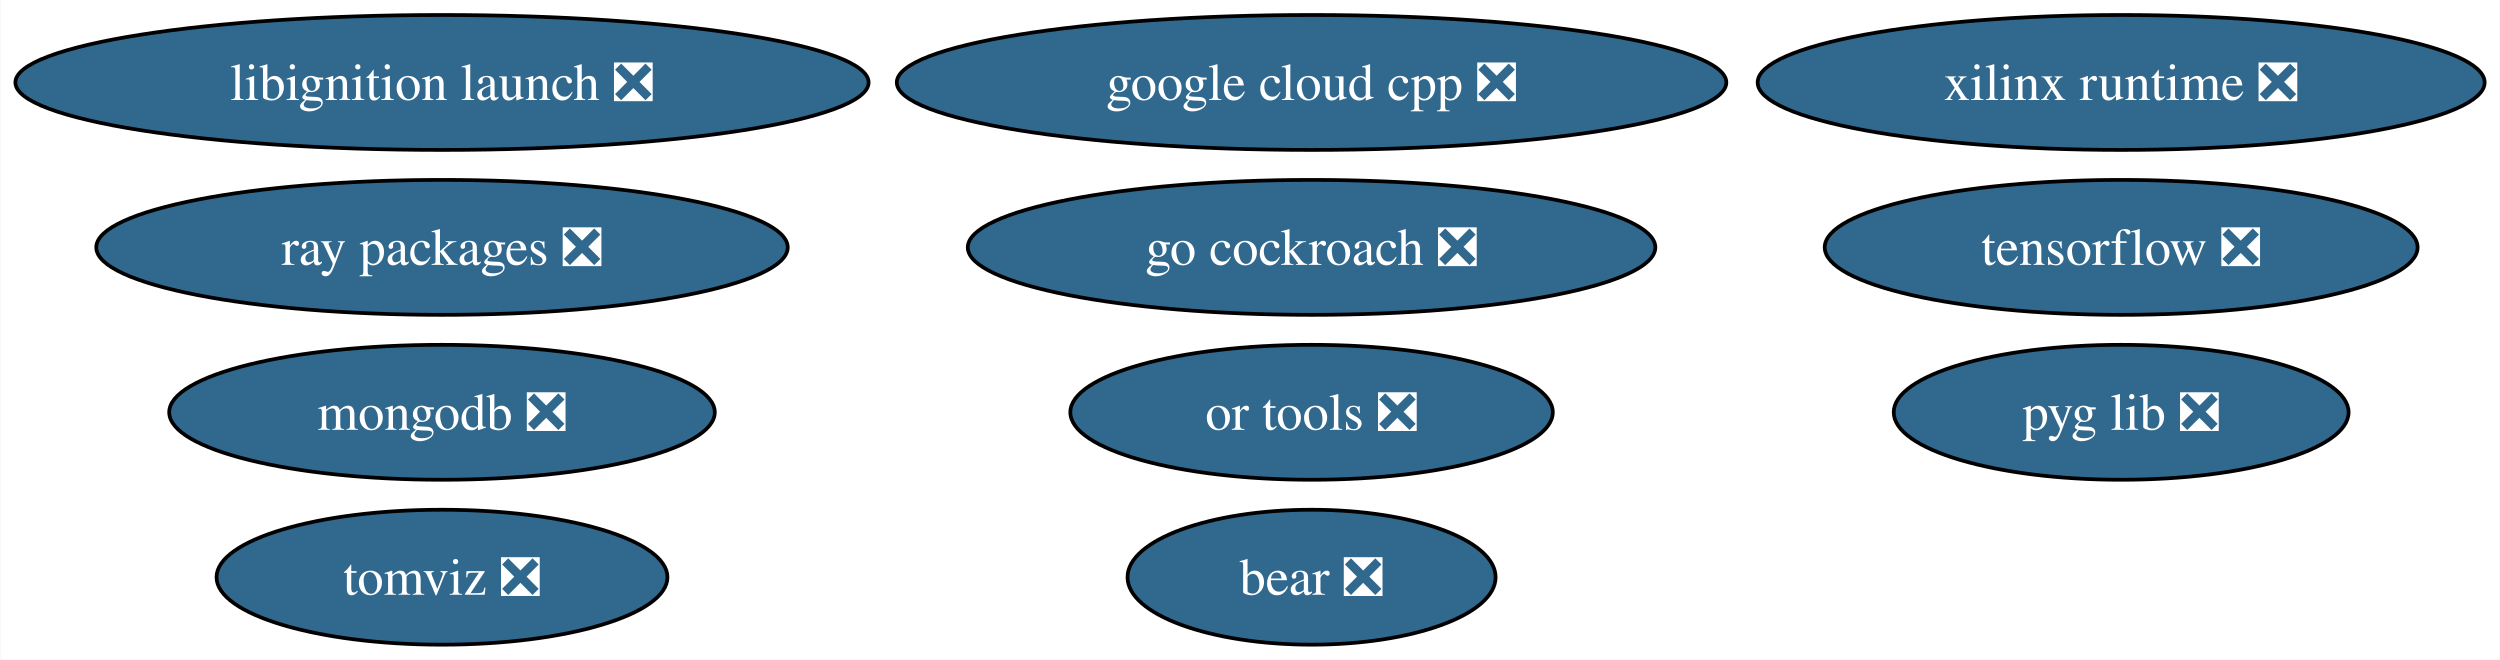
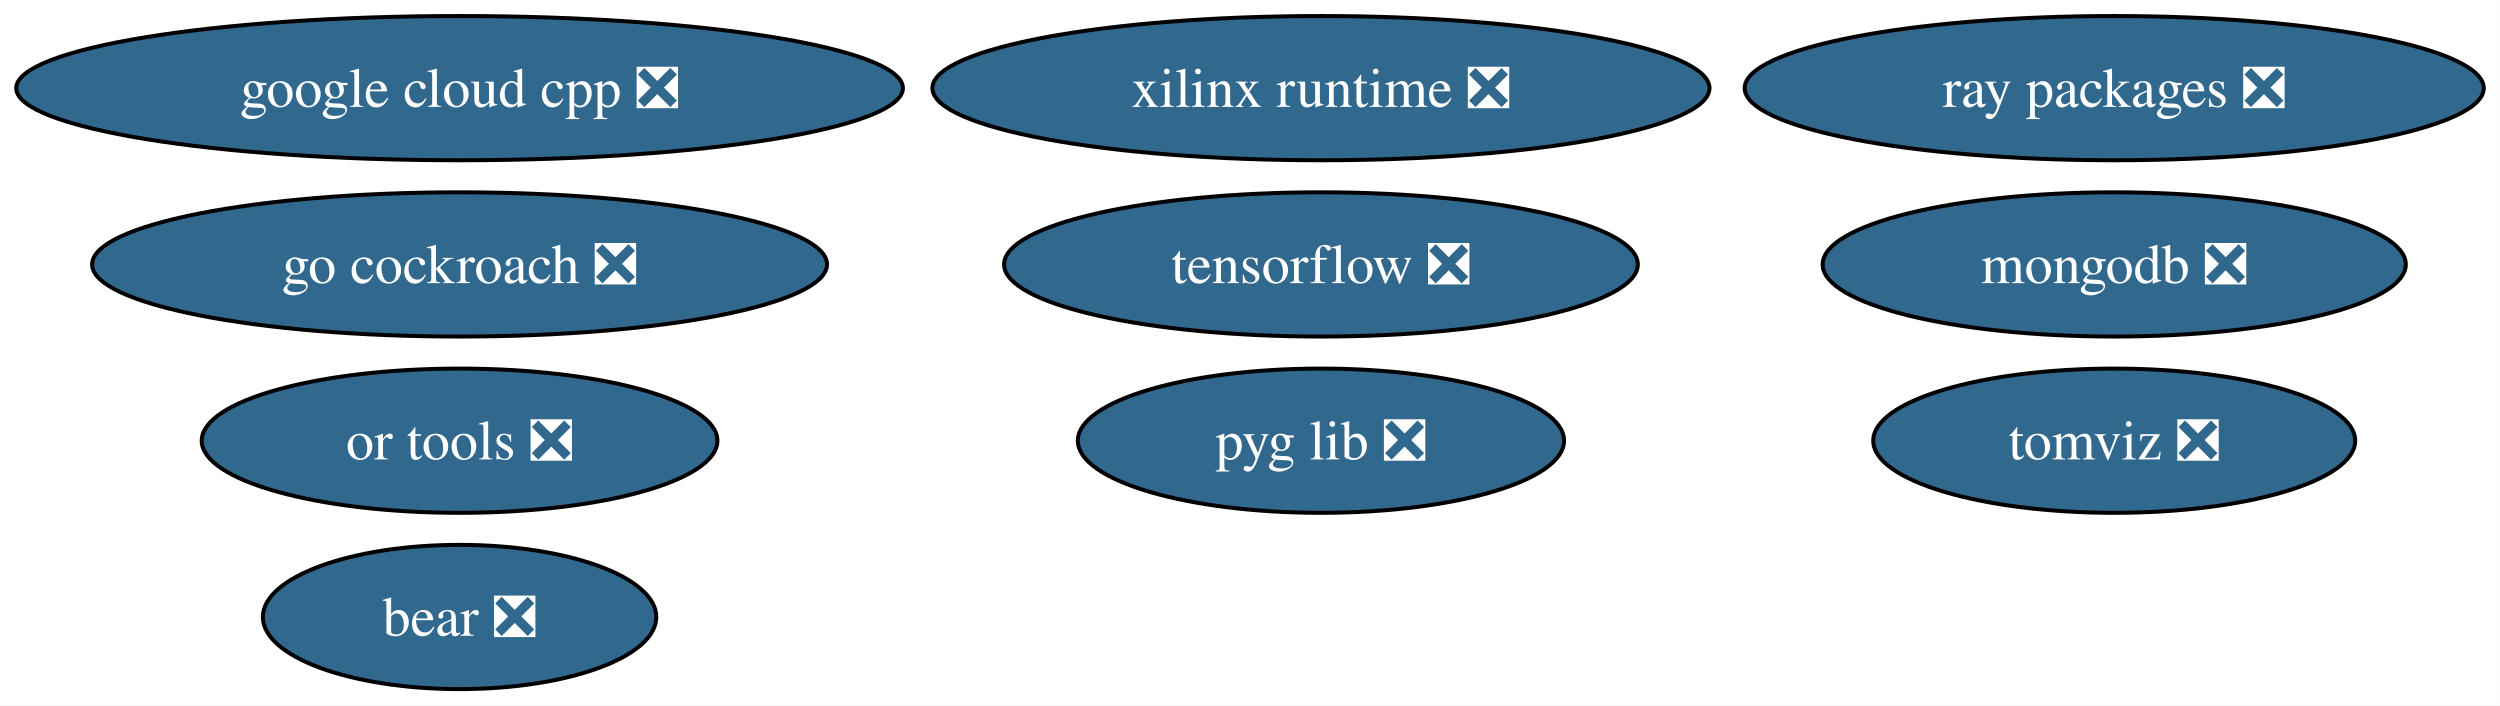
- <svg xmlns="http://www.w3.org/2000/svg" xmlns:xlink="http://www.w3.org/1999/xlink" width="667pt" height="176pt" viewBox="0.00 0.00 666.79 176.00">
+ <svg xmlns="http://www.w3.org/2000/svg" xmlns:xlink="http://www.w3.org/1999/xlink" width="624pt" height="176pt" viewBox="0.00 0.00 623.90 176.00">
  <g id="graph0" class="graph" transform="scale(1 1) rotate(0) translate(4 172)">
-     <polygon fill="white" stroke="none" points="-4,4 -4,-172 662.79,-172 662.79,4 -4,4" />
+     <polygon fill="white" stroke="none" points="-4,4 -4,-172 619.9,-172 619.9,4 -4,4" />
    <g id="node1" class="node">
      <g id="a_node1">
        <a xlink:href="https://github.com/conda-forge/tensorflow-feedstock/pull/424" xlink:title="tensorflow ❎">
-           <ellipse fill="#31688e" stroke="black" cx="561.82" cy="-106" rx="79.09" ry="18" />
-           <text text-anchor="middle" x="561.82" y="-101.33" font-family="Times,serif" font-size="14.00" fill="white">tensorflow ❎</text>
+           <ellipse fill="#31688e" stroke="black" cx="325.66" cy="-106" rx="79.09" ry="18" />
+           <text text-anchor="middle" x="325.66" y="-101.33" font-family="Times,serif" font-size="14.00" fill="white">tensorflow ❎</text>
        </a>
      </g>
    </g>
    <g id="node2" class="node">
      <g id="a_node2">
        <a xlink:href="https://github.com/conda-forge/mongodb-feedstock/pull/101" xlink:title="mongodb ❎">
-           <ellipse fill="#31688e" stroke="black" cx="113.82" cy="-62" rx="72.78" ry="18" />
-           <text text-anchor="middle" x="113.82" y="-57.33" font-family="Times,serif" font-size="14.00" fill="white">mongodb ❎</text>
+           <ellipse fill="#31688e" stroke="black" cx="523.66" cy="-106" rx="72.78" ry="18" />
+           <text text-anchor="middle" x="523.66" y="-101.33" font-family="Times,serif" font-size="14.00" fill="white">mongodb ❎</text>
        </a>
      </g>
    </g>
    <g id="node3" class="node">
      <g id="a_node3">
        <a xlink:href="https://github.com/conda-forge/google-cloud-cpp-feedstock/pull/196" xlink:title="google cloud cpp ❎">
-           <ellipse fill="#31688e" stroke="black" cx="345.82" cy="-150" rx="110.66" ry="18" />
-           <text text-anchor="middle" x="345.82" y="-145.32" font-family="Times,serif" font-size="14.00" fill="white">google cloud cpp ❎</text>
+           <ellipse fill="#31688e" stroke="black" cx="110.66" cy="-150" rx="110.66" ry="18" />
+           <text text-anchor="middle" x="110.66" y="-145.32" font-family="Times,serif" font-size="14.00" fill="white">google cloud cpp ❎</text>
        </a>
      </g>
    </g>
    <g id="node4" class="node">
      <g id="a_node4">
        <a xlink:href="https://github.com/conda-forge/go-cockroach-feedstock/pull/32" xlink:title="go cockroach ❎">
-           <ellipse fill="#31688e" stroke="black" cx="345.82" cy="-106" rx="91.72" ry="18" />
-           <text text-anchor="middle" x="345.82" y="-101.33" font-family="Times,serif" font-size="14.00" fill="white">go cockroach ❎</text>
+           <ellipse fill="#31688e" stroke="black" cx="110.66" cy="-106" rx="91.72" ry="18" />
+           <text text-anchor="middle" x="110.66" y="-101.33" font-family="Times,serif" font-size="14.00" fill="white">go cockroach ❎</text>
        </a>
      </g>
    </g>
    <g id="node5" class="node">
      <g id="a_node5">
        <a xlink:href="https://github.com/conda-forge/ray-packages-feedstock/pull/204" xlink:title="ray packages ❎">
-           <ellipse fill="#31688e" stroke="black" cx="113.82" cy="-106" rx="92.24" ry="18" />
-           <text text-anchor="middle" x="113.82" y="-101.33" font-family="Times,serif" font-size="14.00" fill="white">ray packages ❎</text>
+           <ellipse fill="#31688e" stroke="black" cx="523.66" cy="-150" rx="92.24" ry="18" />
+           <text text-anchor="middle" x="523.66" y="-145.32" font-family="Times,serif" font-size="14.00" fill="white">ray packages ❎</text>
        </a>
      </g>
    </g>
    <g id="node6" class="node">
      <g id="a_node6">
        <a xlink:href="https://github.com/conda-forge/tomviz-feedstock/pull/73" xlink:title="tomviz ❎">
-           <ellipse fill="#31688e" stroke="black" cx="113.82" cy="-18" rx="60.15" ry="18" />
-           <text text-anchor="middle" x="113.82" y="-13.32" font-family="Times,serif" font-size="14.00" fill="white">tomviz ❎</text>
+           <ellipse fill="#31688e" stroke="black" cx="523.66" cy="-62" rx="60.15" ry="18" />
+           <text text-anchor="middle" x="523.66" y="-57.33" font-family="Times,serif" font-size="14.00" fill="white">tomviz ❎</text>
        </a>
      </g>
    </g>
    <g id="node7" class="node">
      <g id="a_node7">
-         <a xlink:href="https://github.com/conda-forge/libignition-launch-feedstock/pull/33" xlink:title="libignition launch ❎">
-           <ellipse fill="#31688e" stroke="black" cx="113.82" cy="-150" rx="113.82" ry="18" />
-           <text text-anchor="middle" x="113.82" y="-145.32" font-family="Times,serif" font-size="14.00" fill="white">libignition launch ❎</text>
+         <a xlink:href="https://github.com/conda-forge/or-tools-feedstock/pull/65" xlink:title="or tools ❎">
+           <ellipse fill="#31688e" stroke="black" cx="110.66" cy="-62" rx="64.36" ry="18" />
+           <text text-anchor="middle" x="110.66" y="-57.33" font-family="Times,serif" font-size="14.00" fill="white">or tools ❎</text>
        </a>
      </g>
    </g>
    <g id="node8" class="node">
      <g id="a_node8">
-         <a xlink:href="https://github.com/conda-forge/or-tools-feedstock/pull/65" xlink:title="or tools ❎">
-           <ellipse fill="#31688e" stroke="black" cx="345.82" cy="-62" rx="64.36" ry="18" />
-           <text text-anchor="middle" x="345.82" y="-57.33" font-family="Times,serif" font-size="14.00" fill="white">or tools ❎</text>
+         <a xlink:href="https://github.com/conda-forge/bear-feedstock/pull/54" xlink:title="bear ❎">
+           <ellipse fill="#31688e" stroke="black" cx="110.66" cy="-18" rx="49.1" ry="18" />
+           <text text-anchor="middle" x="110.66" y="-13.32" font-family="Times,serif" font-size="14.00" fill="white">bear ❎</text>
        </a>
      </g>
    </g>
    <g id="node9" class="node">
      <g id="a_node9">
-         <a xlink:href="https://github.com/conda-forge/bear-feedstock/pull/54" xlink:title="bear ❎">
-           <ellipse fill="#31688e" stroke="black" cx="345.82" cy="-18" rx="49.1" ry="18" />
-           <text text-anchor="middle" x="345.82" y="-13.32" font-family="Times,serif" font-size="14.00" fill="white">bear ❎</text>
+         <a xlink:href="https://github.com/conda-forge/xilinx-runtime-feedstock/pull/40" xlink:title="xilinx runtime ❎">
+           <ellipse fill="#31688e" stroke="black" cx="325.66" cy="-150" rx="96.98" ry="18" />
+           <text text-anchor="middle" x="325.66" y="-145.32" font-family="Times,serif" font-size="14.00" fill="white">xilinx runtime ❎</text>
        </a>
      </g>
    </g>
    <g id="node10" class="node">
      <g id="a_node10">
-         <a xlink:href="https://github.com/conda-forge/xilinx-runtime-feedstock/pull/40" xlink:title="xilinx runtime ❎">
-           <ellipse fill="#31688e" stroke="black" cx="561.82" cy="-150" rx="96.98" ry="18" />
-           <text text-anchor="middle" x="561.82" y="-145.32" font-family="Times,serif" font-size="14.00" fill="white">xilinx runtime ❎</text>
-         </a>
-       </g>
-     </g>
-     <g id="node11" class="node">
-       <g id="a_node11">
        <a xlink:href="https://github.com/conda-forge/pyg-lib-feedstock/pull/35" xlink:title="pyg lib ❎">
-           <ellipse fill="#31688e" stroke="black" cx="561.82" cy="-62" rx="60.68" ry="18" />
-           <text text-anchor="middle" x="561.82" y="-57.33" font-family="Times,serif" font-size="14.00" fill="white">pyg lib ❎</text>
+           <ellipse fill="#31688e" stroke="black" cx="325.66" cy="-62" rx="60.68" ry="18" />
+           <text text-anchor="middle" x="325.66" y="-57.33" font-family="Times,serif" font-size="14.00" fill="white">pyg lib ❎</text>
        </a>
      </g>
    </g>
  </g>
</svg>
